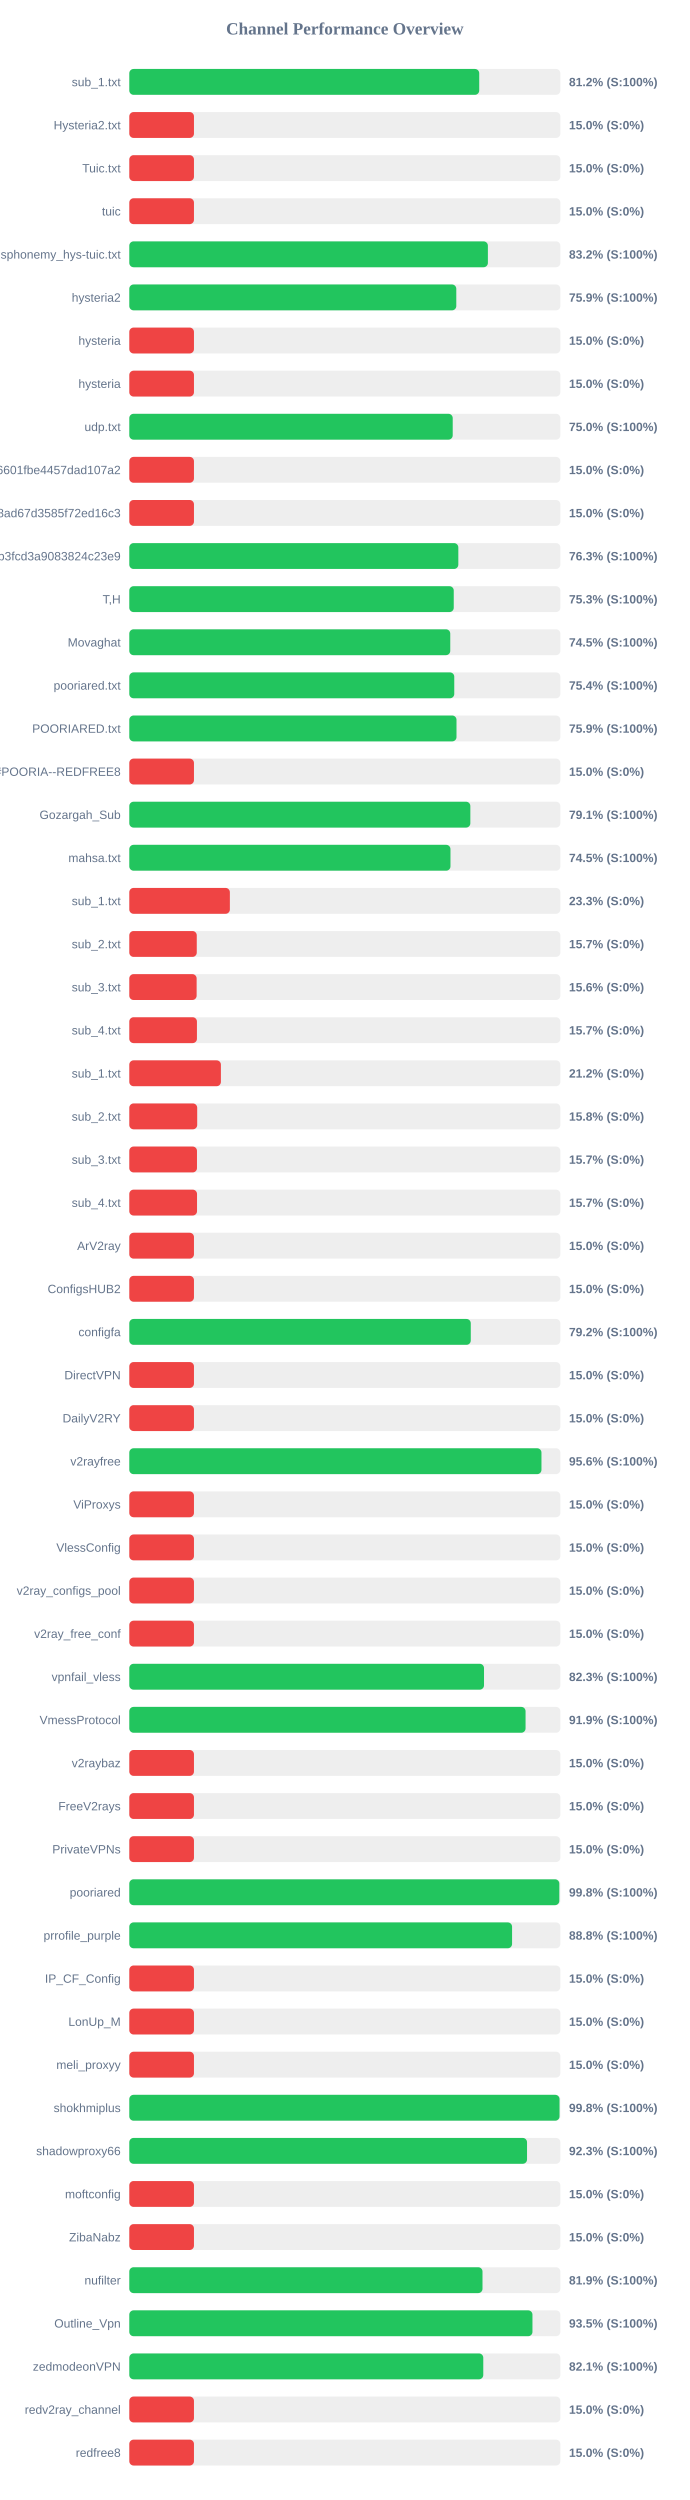
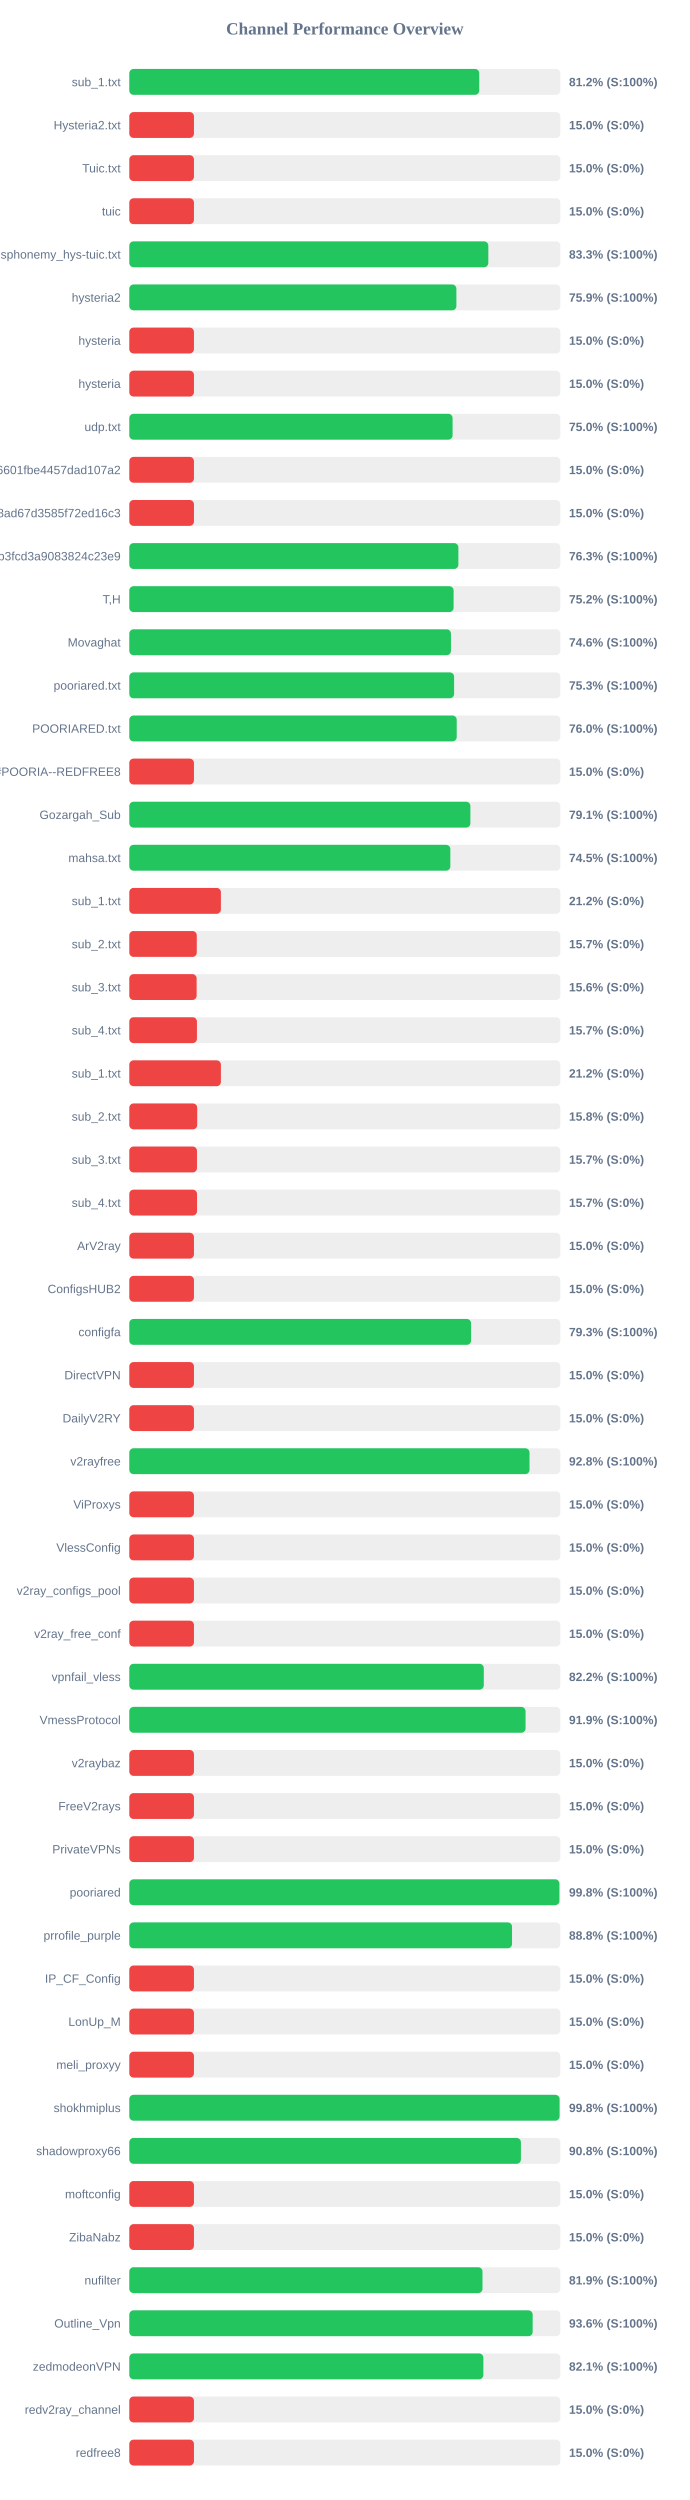
<svg xmlns="http://www.w3.org/2000/svg" width="800" height="2900" version="1.1">
  <style>
        .row { font: 14px Arial; fill: #64748b; }
        .score { font: bold 14px Arial; fill: #64748b; }
    </style>
  <text x="400" y="40" text-anchor="middle" font-size="20px" font-weight="bold" fill="#64748b">Channel Performance Overview</text>
  <rect x="150" y="80" width="500" height="30" fill="#eee" rx="5" />
-   <rect x="150" y="80" width="405.9" height="30" fill="#22c55e" rx="5" />
+   <rect x="150" y="80" width="405.95" height="30" fill="#22c55e" rx="5" />
  <text x="140" y="100" text-anchor="end" class="row">sub_1.txt</text>
  <text x="660" y="100" text-anchor="start" class="score">81.2% (S:100%)</text>
  <rect x="150" y="130" width="500" height="30" fill="#eee" rx="5" />
  <rect x="150" y="130" width="75.0" height="30" fill="#ef4444" rx="5" />
  <text x="140" y="150" text-anchor="end" class="row">Hysteria2.txt</text>
  <text x="660" y="150" text-anchor="start" class="score">15.0% (S:0%)</text>
  <rect x="150" y="180" width="500" height="30" fill="#eee" rx="5" />
  <rect x="150" y="180" width="75.0" height="30" fill="#ef4444" rx="5" />
  <text x="140" y="200" text-anchor="end" class="row">Tuic.txt</text>
  <text x="660" y="200" text-anchor="start" class="score">15.0% (S:0%)</text>
  <rect x="150" y="230" width="500" height="30" fill="#eee" rx="5" />
  <rect x="150" y="230" width="75.0" height="30" fill="#ef4444" rx="5" />
  <text x="140" y="250" text-anchor="end" class="row">tuic</text>
  <text x="660" y="250" text-anchor="start" class="score">15.0% (S:0%)</text>
  <rect x="150" y="280" width="500" height="30" fill="#eee" rx="5" />
-   <rect x="150" y="280" width="415.95" height="30" fill="#22c55e" rx="5" />
+   <rect x="150" y="280" width="416.45" height="30" fill="#22c55e" rx="5" />
  <text x="140" y="300" text-anchor="end" class="row">ndsphonemy_hys-tuic.txt</text>
-   <text x="660" y="300" text-anchor="start" class="score">83.2% (S:100%)</text>
+   <text x="660" y="300" text-anchor="start" class="score">83.3% (S:100%)</text>
  <rect x="150" y="330" width="500" height="30" fill="#eee" rx="5" />
-   <rect x="150" y="330" width="379.3" height="30" fill="#22c55e" rx="5" />
+   <rect x="150" y="330" width="379.4" height="30" fill="#22c55e" rx="5" />
  <text x="140" y="350" text-anchor="end" class="row">hysteria2</text>
  <text x="660" y="350" text-anchor="start" class="score">75.9% (S:100%)</text>
  <rect x="150" y="380" width="500" height="30" fill="#eee" rx="5" />
  <rect x="150" y="380" width="75.0" height="30" fill="#ef4444" rx="5" />
  <text x="140" y="400" text-anchor="end" class="row">hysteria</text>
  <text x="660" y="400" text-anchor="start" class="score">15.0% (S:0%)</text>
  <rect x="150" y="430" width="500" height="30" fill="#eee" rx="5" />
  <rect x="150" y="430" width="75.0" height="30" fill="#ef4444" rx="5" />
  <text x="140" y="450" text-anchor="end" class="row">hysteria</text>
  <text x="660" y="450" text-anchor="start" class="score">15.0% (S:0%)</text>
  <rect x="150" y="480" width="500" height="30" fill="#eee" rx="5" />
-   <rect x="150" y="480" width="375.15" height="30" fill="#22c55e" rx="5" />
+   <rect x="150" y="480" width="375.0" height="30" fill="#22c55e" rx="5" />
  <text x="140" y="500" text-anchor="end" class="row">udp.txt</text>
  <text x="660" y="500" text-anchor="start" class="score">75.0% (S:100%)</text>
  <rect x="150" y="530" width="500" height="30" fill="#eee" rx="5" />
  <rect x="150" y="530" width="75.0" height="30" fill="#ef4444" rx="5" />
  <text x="140" y="550" text-anchor="end" class="row">6ca22ad3b96aa6601fbe4457dad107a2</text>
  <text x="660" y="550" text-anchor="start" class="score">15.0% (S:0%)</text>
  <rect x="150" y="580" width="500" height="30" fill="#eee" rx="5" />
  <rect x="150" y="580" width="75.0" height="30" fill="#ef4444" rx="5" />
  <text x="140" y="600" text-anchor="end" class="row">d2ddf60933dd08ad67d3585f72ed16c3</text>
  <text x="660" y="600" text-anchor="start" class="score">15.0% (S:0%)</text>
  <rect x="150" y="630" width="500" height="30" fill="#eee" rx="5" />
-   <rect x="150" y="630" width="381.65" height="30" fill="#22c55e" rx="5" />
+   <rect x="150" y="630" width="381.7" height="30" fill="#22c55e" rx="5" />
  <text x="140" y="650" text-anchor="end" class="row">subscribe?token=8bc38a0c131e9b3fcd3a9083824c23e9</text>
  <text x="660" y="650" text-anchor="start" class="score">76.3% (S:100%)</text>
  <rect x="150" y="680" width="500" height="30" fill="#eee" rx="5" />
-   <rect x="150" y="680" width="376.35" height="30" fill="#22c55e" rx="5" />
+   <rect x="150" y="680" width="376.2" height="30" fill="#22c55e" rx="5" />
  <text x="140" y="700" text-anchor="end" class="row">T,H</text>
-   <text x="660" y="700" text-anchor="start" class="score">75.3% (S:100%)</text>
+   <text x="660" y="700" text-anchor="start" class="score">75.2% (S:100%)</text>
  <rect x="150" y="730" width="500" height="30" fill="#eee" rx="5" />
-   <rect x="150" y="730" width="372.3" height="30" fill="#22c55e" rx="5" />
+   <rect x="150" y="730" width="373.1" height="30" fill="#22c55e" rx="5" />
  <text x="140" y="750" text-anchor="end" class="row">Movaghat</text>
-   <text x="660" y="750" text-anchor="start" class="score">74.5% (S:100%)</text>
+   <text x="660" y="750" text-anchor="start" class="score">74.6% (S:100%)</text>
  <rect x="150" y="780" width="500" height="30" fill="#eee" rx="5" />
-   <rect x="150" y="780" width="376.95" height="30" fill="#22c55e" rx="5" />
+   <rect x="150" y="780" width="376.75" height="30" fill="#22c55e" rx="5" />
  <text x="140" y="800" text-anchor="end" class="row">pooriared.txt</text>
-   <text x="660" y="800" text-anchor="start" class="score">75.4% (S:100%)</text>
+   <text x="660" y="800" text-anchor="start" class="score">75.3% (S:100%)</text>
  <rect x="150" y="830" width="500" height="30" fill="#eee" rx="5" />
-   <rect x="150" y="830" width="379.55" height="30" fill="#22c55e" rx="5" />
+   <rect x="150" y="830" width="379.8" height="30" fill="#22c55e" rx="5" />
  <text x="140" y="850" text-anchor="end" class="row">POORIARED.txt</text>
-   <text x="660" y="850" text-anchor="start" class="score">75.9% (S:100%)</text>
+   <text x="660" y="850" text-anchor="start" class="score">76.0% (S:100%)</text>
  <rect x="150" y="880" width="500" height="30" fill="#eee" rx="5" />
  <rect x="150" y="880" width="75.0" height="30" fill="#ef4444" rx="5" />
  <text x="140" y="900" text-anchor="end" class="row">POORIA--REDFREE8.txt#POORIA--REDFREE8</text>
  <text x="660" y="900" text-anchor="start" class="score">15.0% (S:0%)</text>
  <rect x="150" y="930" width="500" height="30" fill="#eee" rx="5" />
-   <rect x="150" y="930" width="395.6" height="30" fill="#22c55e" rx="5" />
+   <rect x="150" y="930" width="395.65" height="30" fill="#22c55e" rx="5" />
  <text x="140" y="950" text-anchor="end" class="row">Gozargah_Sub</text>
  <text x="660" y="950" text-anchor="start" class="score">79.1% (S:100%)</text>
  <rect x="150" y="980" width="500" height="30" fill="#eee" rx="5" />
-   <rect x="150" y="980" width="372.55" height="30" fill="#22c55e" rx="5" />
+   <rect x="150" y="980" width="372.4" height="30" fill="#22c55e" rx="5" />
  <text x="140" y="1000" text-anchor="end" class="row">mahsa.txt</text>
  <text x="660" y="1000" text-anchor="start" class="score">74.5% (S:100%)</text>
  <rect x="150" y="1030" width="500" height="30" fill="#eee" rx="5" />
-   <rect x="150" y="1030" width="116.65" height="30" fill="#ef4444" rx="5" />
+   <rect x="150" y="1030" width="106.25" height="30" fill="#ef4444" rx="5" />
  <text x="140" y="1050" text-anchor="end" class="row">sub_1.txt</text>
-   <text x="660" y="1050" text-anchor="start" class="score">23.3% (S:0%)</text>
+   <text x="660" y="1050" text-anchor="start" class="score">21.2% (S:0%)</text>
  <rect x="150" y="1080" width="500" height="30" fill="#eee" rx="5" />
  <rect x="150" y="1080" width="78.25" height="30" fill="#ef4444" rx="5" />
  <text x="140" y="1100" text-anchor="end" class="row">sub_2.txt</text>
  <text x="660" y="1100" text-anchor="start" class="score">15.7% (S:0%)</text>
  <rect x="150" y="1130" width="500" height="30" fill="#eee" rx="5" />
  <rect x="150" y="1130" width="78.1" height="30" fill="#ef4444" rx="5" />
  <text x="140" y="1150" text-anchor="end" class="row">sub_3.txt</text>
  <text x="660" y="1150" text-anchor="start" class="score">15.6% (S:0%)</text>
  <rect x="150" y="1180" width="500" height="30" fill="#eee" rx="5" />
  <rect x="150" y="1180" width="78.45" height="30" fill="#ef4444" rx="5" />
  <text x="140" y="1200" text-anchor="end" class="row">sub_4.txt</text>
  <text x="660" y="1200" text-anchor="start" class="score">15.7% (S:0%)</text>
  <rect x="150" y="1230" width="500" height="30" fill="#eee" rx="5" />
  <rect x="150" y="1230" width="106.25" height="30" fill="#ef4444" rx="5" />
  <text x="140" y="1250" text-anchor="end" class="row">sub_1.txt</text>
  <text x="660" y="1250" text-anchor="start" class="score">21.2% (S:0%)</text>
  <rect x="150" y="1280" width="500" height="30" fill="#eee" rx="5" />
  <rect x="150" y="1280" width="78.75" height="30" fill="#ef4444" rx="5" />
  <text x="140" y="1300" text-anchor="end" class="row">sub_2.txt</text>
  <text x="660" y="1300" text-anchor="start" class="score">15.8% (S:0%)</text>
  <rect x="150" y="1330" width="500" height="30" fill="#eee" rx="5" />
  <rect x="150" y="1330" width="78.5" height="30" fill="#ef4444" rx="5" />
  <text x="140" y="1350" text-anchor="end" class="row">sub_3.txt</text>
  <text x="660" y="1350" text-anchor="start" class="score">15.7% (S:0%)</text>
  <rect x="150" y="1380" width="500" height="30" fill="#eee" rx="5" />
  <rect x="150" y="1380" width="78.55" height="30" fill="#ef4444" rx="5" />
  <text x="140" y="1400" text-anchor="end" class="row">sub_4.txt</text>
  <text x="660" y="1400" text-anchor="start" class="score">15.7% (S:0%)</text>
  <rect x="150" y="1430" width="500" height="30" fill="#eee" rx="5" />
  <rect x="150" y="1430" width="75.0" height="30" fill="#ef4444" rx="5" />
  <text x="140" y="1450" text-anchor="end" class="row">ArV2ray</text>
  <text x="660" y="1450" text-anchor="start" class="score">15.0% (S:0%)</text>
  <rect x="150" y="1480" width="500" height="30" fill="#eee" rx="5" />
  <rect x="150" y="1480" width="75.0" height="30" fill="#ef4444" rx="5" />
  <text x="140" y="1500" text-anchor="end" class="row">ConfigsHUB2</text>
  <text x="660" y="1500" text-anchor="start" class="score">15.0% (S:0%)</text>
  <rect x="150" y="1530" width="500" height="30" fill="#eee" rx="5" />
-   <rect x="150" y="1530" width="396.1" height="30" fill="#22c55e" rx="5" />
+   <rect x="150" y="1530" width="396.45" height="30" fill="#22c55e" rx="5" />
  <text x="140" y="1550" text-anchor="end" class="row">configfa</text>
-   <text x="660" y="1550" text-anchor="start" class="score">79.2% (S:100%)</text>
+   <text x="660" y="1550" text-anchor="start" class="score">79.3% (S:100%)</text>
  <rect x="150" y="1580" width="500" height="30" fill="#eee" rx="5" />
  <rect x="150" y="1580" width="75.0" height="30" fill="#ef4444" rx="5" />
  <text x="140" y="1600" text-anchor="end" class="row">DirectVPN</text>
  <text x="660" y="1600" text-anchor="start" class="score">15.0% (S:0%)</text>
  <rect x="150" y="1630" width="500" height="30" fill="#eee" rx="5" />
  <rect x="150" y="1630" width="75.0" height="30" fill="#ef4444" rx="5" />
  <text x="140" y="1650" text-anchor="end" class="row">DailyV2RY</text>
  <text x="660" y="1650" text-anchor="start" class="score">15.0% (S:0%)</text>
  <rect x="150" y="1680" width="500" height="30" fill="#eee" rx="5" />
-   <rect x="150" y="1680" width="478.1" height="30" fill="#22c55e" rx="5" />
+   <rect x="150" y="1680" width="464.25" height="30" fill="#22c55e" rx="5" />
  <text x="140" y="1700" text-anchor="end" class="row">v2rayfree</text>
-   <text x="660" y="1700" text-anchor="start" class="score">95.6% (S:100%)</text>
+   <text x="660" y="1700" text-anchor="start" class="score">92.8% (S:100%)</text>
  <rect x="150" y="1730" width="500" height="30" fill="#eee" rx="5" />
  <rect x="150" y="1730" width="75.0" height="30" fill="#ef4444" rx="5" />
  <text x="140" y="1750" text-anchor="end" class="row">ViProxys</text>
  <text x="660" y="1750" text-anchor="start" class="score">15.0% (S:0%)</text>
  <rect x="150" y="1780" width="500" height="30" fill="#eee" rx="5" />
  <rect x="150" y="1780" width="75.0" height="30" fill="#ef4444" rx="5" />
  <text x="140" y="1800" text-anchor="end" class="row">VlessConfig</text>
  <text x="660" y="1800" text-anchor="start" class="score">15.0% (S:0%)</text>
  <rect x="150" y="1830" width="500" height="30" fill="#eee" rx="5" />
  <rect x="150" y="1830" width="75.0" height="30" fill="#ef4444" rx="5" />
  <text x="140" y="1850" text-anchor="end" class="row">v2ray_configs_pool</text>
  <text x="660" y="1850" text-anchor="start" class="score">15.0% (S:0%)</text>
  <rect x="150" y="1880" width="500" height="30" fill="#eee" rx="5" />
  <rect x="150" y="1880" width="75.0" height="30" fill="#ef4444" rx="5" />
  <text x="140" y="1900" text-anchor="end" class="row">v2ray_free_conf</text>
  <text x="660" y="1900" text-anchor="start" class="score">15.0% (S:0%)</text>
  <rect x="150" y="1930" width="500" height="30" fill="#eee" rx="5" />
-   <rect x="150" y="1930" width="411.45" height="30" fill="#22c55e" rx="5" />
+   <rect x="150" y="1930" width="411.2" height="30" fill="#22c55e" rx="5" />
  <text x="140" y="1950" text-anchor="end" class="row">vpnfail_vless</text>
-   <text x="660" y="1950" text-anchor="start" class="score">82.3% (S:100%)</text>
+   <text x="660" y="1950" text-anchor="start" class="score">82.2% (S:100%)</text>
  <rect x="150" y="1980" width="500" height="30" fill="#eee" rx="5" />
  <rect x="150" y="1980" width="459.65" height="30" fill="#22c55e" rx="5" />
  <text x="140" y="2000" text-anchor="end" class="row">VmessProtocol</text>
  <text x="660" y="2000" text-anchor="start" class="score">91.9% (S:100%)</text>
  <rect x="150" y="2030" width="500" height="30" fill="#eee" rx="5" />
  <rect x="150" y="2030" width="75.0" height="30" fill="#ef4444" rx="5" />
  <text x="140" y="2050" text-anchor="end" class="row">v2raybaz</text>
  <text x="660" y="2050" text-anchor="start" class="score">15.0% (S:0%)</text>
  <rect x="150" y="2080" width="500" height="30" fill="#eee" rx="5" />
  <rect x="150" y="2080" width="75.0" height="30" fill="#ef4444" rx="5" />
  <text x="140" y="2100" text-anchor="end" class="row">FreeV2rays</text>
  <text x="660" y="2100" text-anchor="start" class="score">15.0% (S:0%)</text>
  <rect x="150" y="2130" width="500" height="30" fill="#eee" rx="5" />
  <rect x="150" y="2130" width="75.0" height="30" fill="#ef4444" rx="5" />
  <text x="140" y="2150" text-anchor="end" class="row">PrivateVPNs</text>
  <text x="660" y="2150" text-anchor="start" class="score">15.0% (S:0%)</text>
  <rect x="150" y="2180" width="500" height="30" fill="#eee" rx="5" />
-   <rect x="150" y="2180" width="498.8" height="30" fill="#22c55e" rx="5" />
+   <rect x="150" y="2180" width="498.9" height="30" fill="#22c55e" rx="5" />
  <text x="140" y="2200" text-anchor="end" class="row">pooriared</text>
  <text x="660" y="2200" text-anchor="start" class="score">99.8% (S:100%)</text>
  <rect x="150" y="2230" width="500" height="30" fill="#eee" rx="5" />
-   <rect x="150" y="2230" width="444.0" height="30" fill="#22c55e" rx="5" />
+   <rect x="150" y="2230" width="443.95" height="30" fill="#22c55e" rx="5" />
  <text x="140" y="2250" text-anchor="end" class="row">prrofile_purple</text>
  <text x="660" y="2250" text-anchor="start" class="score">88.8% (S:100%)</text>
  <rect x="150" y="2280" width="500" height="30" fill="#eee" rx="5" />
  <rect x="150" y="2280" width="75.0" height="30" fill="#ef4444" rx="5" />
  <text x="140" y="2300" text-anchor="end" class="row">IP_CF_Config</text>
  <text x="660" y="2300" text-anchor="start" class="score">15.0% (S:0%)</text>
  <rect x="150" y="2330" width="500" height="30" fill="#eee" rx="5" />
  <rect x="150" y="2330" width="75.0" height="30" fill="#ef4444" rx="5" />
  <text x="140" y="2350" text-anchor="end" class="row">LonUp_M</text>
  <text x="660" y="2350" text-anchor="start" class="score">15.0% (S:0%)</text>
  <rect x="150" y="2380" width="500" height="30" fill="#eee" rx="5" />
  <rect x="150" y="2380" width="75.0" height="30" fill="#ef4444" rx="5" />
  <text x="140" y="2400" text-anchor="end" class="row">meli_proxyy</text>
  <text x="660" y="2400" text-anchor="start" class="score">15.0% (S:0%)</text>
  <rect x="150" y="2430" width="500" height="30" fill="#eee" rx="5" />
-   <rect x="150" y="2430" width="499.05" height="30" fill="#22c55e" rx="5" />
+   <rect x="150" y="2430" width="499.1" height="30" fill="#22c55e" rx="5" />
  <text x="140" y="2450" text-anchor="end" class="row">shokhmiplus</text>
  <text x="660" y="2450" text-anchor="start" class="score">99.8% (S:100%)</text>
  <rect x="150" y="2480" width="500" height="30" fill="#eee" rx="5" />
-   <rect x="150" y="2480" width="461.35" height="30" fill="#22c55e" rx="5" />
+   <rect x="150" y="2480" width="454.25" height="30" fill="#22c55e" rx="5" />
  <text x="140" y="2500" text-anchor="end" class="row">shadowproxy66</text>
-   <text x="660" y="2500" text-anchor="start" class="score">92.3% (S:100%)</text>
+   <text x="660" y="2500" text-anchor="start" class="score">90.8% (S:100%)</text>
  <rect x="150" y="2530" width="500" height="30" fill="#eee" rx="5" />
  <rect x="150" y="2530" width="75.0" height="30" fill="#ef4444" rx="5" />
  <text x="140" y="2550" text-anchor="end" class="row">moftconfig</text>
  <text x="660" y="2550" text-anchor="start" class="score">15.0% (S:0%)</text>
  <rect x="150" y="2580" width="500" height="30" fill="#eee" rx="5" />
  <rect x="150" y="2580" width="75.0" height="30" fill="#ef4444" rx="5" />
  <text x="140" y="2600" text-anchor="end" class="row">ZibaNabz</text>
  <text x="660" y="2600" text-anchor="start" class="score">15.0% (S:0%)</text>
  <rect x="150" y="2630" width="500" height="30" fill="#eee" rx="5" />
  <rect x="150" y="2630" width="409.7" height="30" fill="#22c55e" rx="5" />
  <text x="140" y="2650" text-anchor="end" class="row">nufilter</text>
  <text x="660" y="2650" text-anchor="start" class="score">81.9% (S:100%)</text>
  <rect x="150" y="2680" width="500" height="30" fill="#eee" rx="5" />
-   <rect x="150" y="2680" width="467.65" height="30" fill="#22c55e" rx="5" />
+   <rect x="150" y="2680" width="467.9" height="30" fill="#22c55e" rx="5" />
  <text x="140" y="2700" text-anchor="end" class="row">Outline_Vpn</text>
-   <text x="660" y="2700" text-anchor="start" class="score">93.5% (S:100%)</text>
+   <text x="660" y="2700" text-anchor="start" class="score">93.6% (S:100%)</text>
  <rect x="150" y="2730" width="500" height="30" fill="#eee" rx="5" />
-   <rect x="150" y="2730" width="410.6" height="30" fill="#22c55e" rx="5" />
+   <rect x="150" y="2730" width="410.7" height="30" fill="#22c55e" rx="5" />
  <text x="140" y="2750" text-anchor="end" class="row">zedmodeonVPN</text>
  <text x="660" y="2750" text-anchor="start" class="score">82.1% (S:100%)</text>
  <rect x="150" y="2780" width="500" height="30" fill="#eee" rx="5" />
  <rect x="150" y="2780" width="75.0" height="30" fill="#ef4444" rx="5" />
  <text x="140" y="2800" text-anchor="end" class="row">redv2ray_channel</text>
  <text x="660" y="2800" text-anchor="start" class="score">15.0% (S:0%)</text>
  <rect x="150" y="2830" width="500" height="30" fill="#eee" rx="5" />
  <rect x="150" y="2830" width="75.0" height="30" fill="#ef4444" rx="5" />
  <text x="140" y="2850" text-anchor="end" class="row">redfree8</text>
  <text x="660" y="2850" text-anchor="start" class="score">15.0% (S:0%)</text>
</svg>
